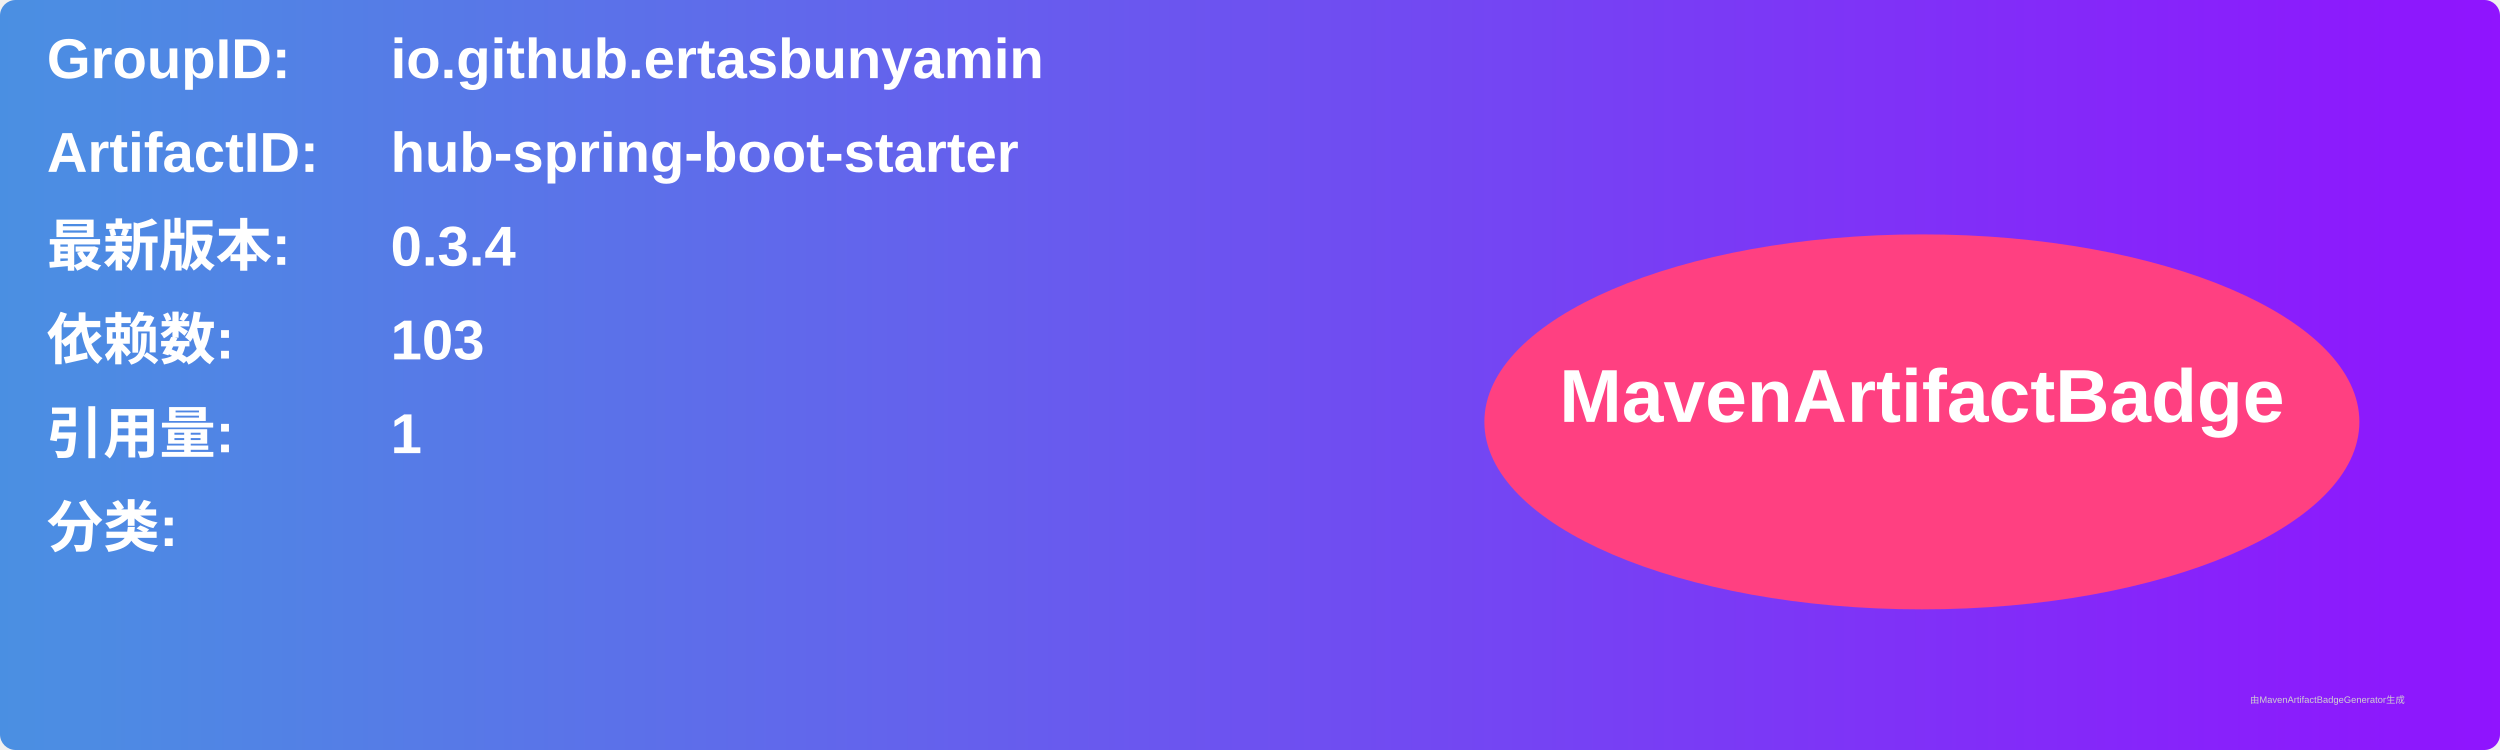
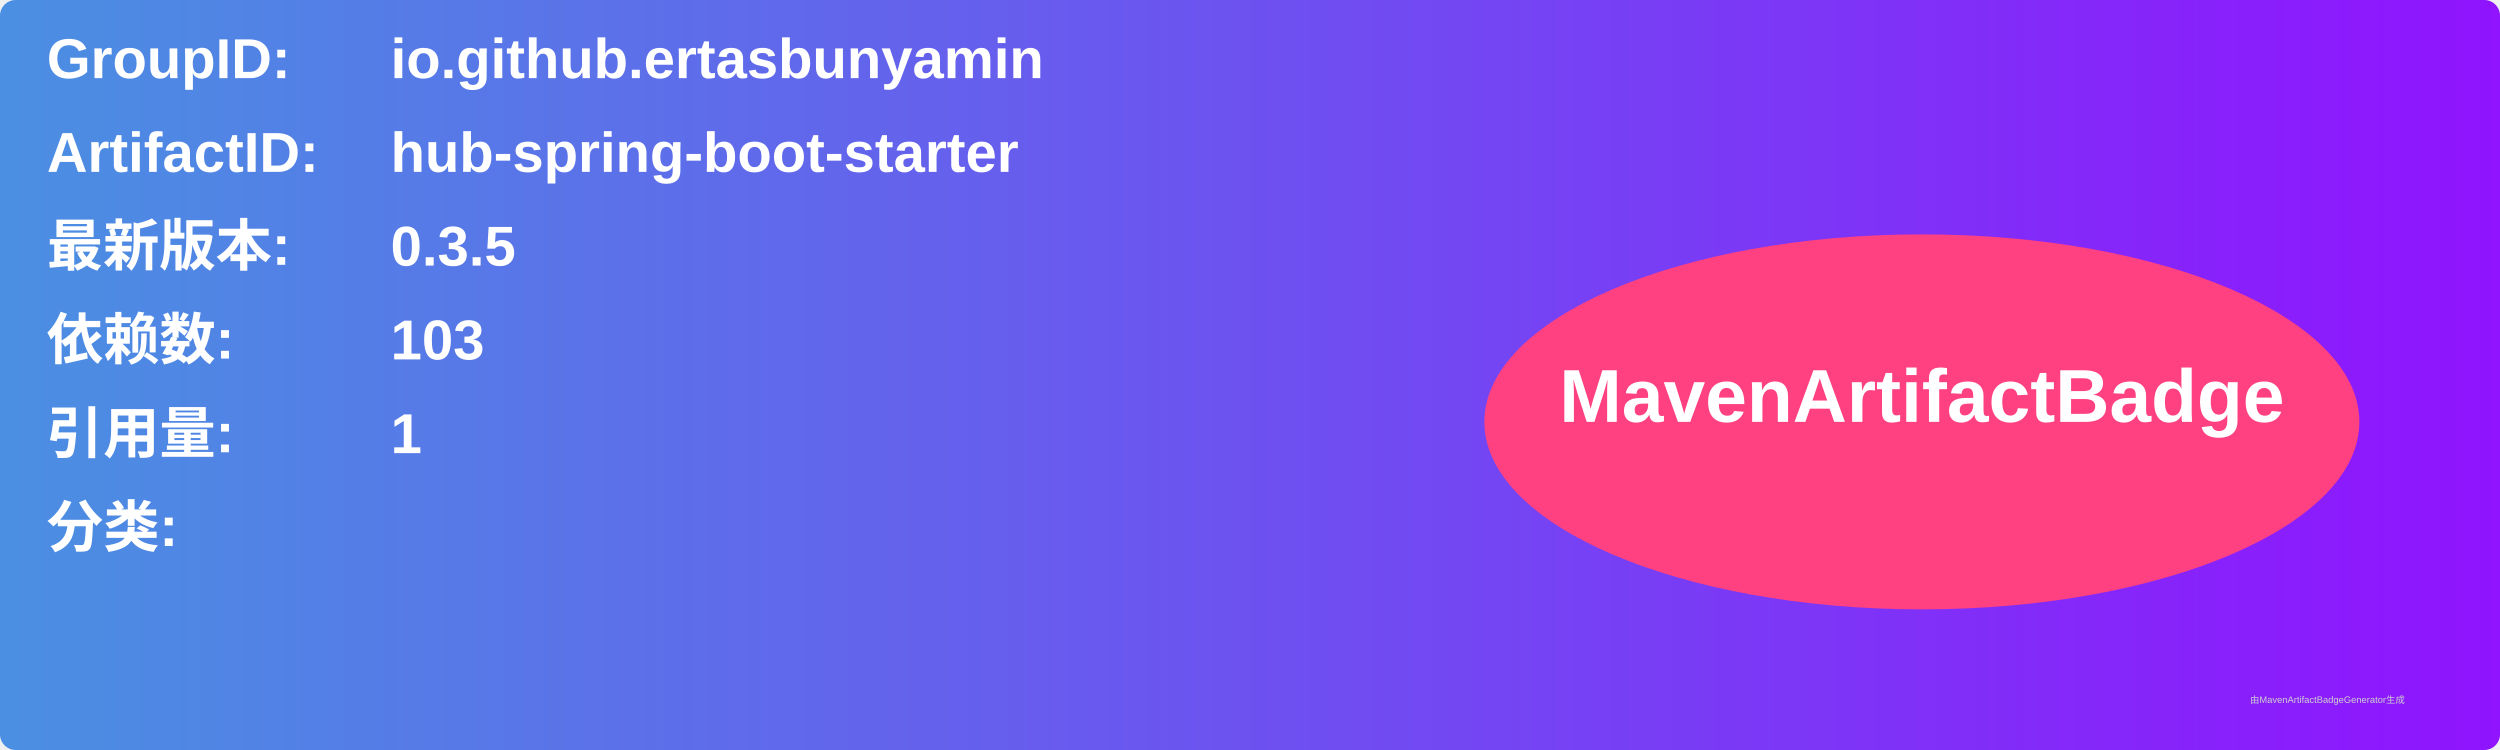
<svg xmlns="http://www.w3.org/2000/svg" width="800" height="240" viewBox="0 0 800 240">
  <linearGradient id="grad" x1="0%" y1="0%" x2="100%" y2="0%">
    <stop offset="0%" stop-color="#4a90e2" />
    <stop offset="100%" stop-color="#9013fe" />
  </linearGradient>
  <rect width="100%" height="100%" rx="5" ry="5" fill="url(#grad)" />
  <g transform="translate(15, 15)">
    <text x="0" y="10" font-family="Arial" font-size="18" fill="white" font-weight="bold" width="260">GroupID:</text>
    <text x="110" y="10" font-family="Arial" font-size="18" fill="white" font-weight="bold" width="460">io.github.ertasbunyamin</text>
    <text x="0" y="40" font-family="Arial" font-size="18" fill="white" font-weight="bold" width="260">ArtifactID:</text>
    <text x="110" y="40" font-family="Arial" font-size="18" fill="white" font-weight="bold" width="460">hub-spring-boot-starter</text>
    <text x="0" y="70" font-family="Arial" font-size="18" fill="white" font-weight="bold">最新版本:</text>
    <text x="110" y="70" font-family="Arial" font-size="18" fill="white" font-weight="bold">
-       <tspan font-weight="bold">0.3.4</tspan>
+       <tspan font-weight="bold">0.3.5</tspan>
    </text>
    <text x="0" y="100" font-family="Arial" font-size="18" fill="white" font-weight="bold">依赖数: </text>
    <text x="110" y="100" font-family="Arial" font-size="18" fill="white">
      <tspan font-weight="bold">103</tspan>
    </text>
    <text x="0" y="130" font-family="Arial" font-size="18" fill="white" font-weight="bold">引用量: </text>
    <text x="110" y="130" font-family="Arial" font-size="18" fill="white">
      <tspan font-weight="bold">1</tspan>
    </text>
    <text x="0" y="160" font-family="Arial" font-size="18" fill="white" font-weight="bold">分类:</text>
    <text x="10" y="190" font-family="Arial" font-size="10" fill="white">
      <tspan font-weight="bold" />
    </text>
    <ellipse cx="600" cy="120" rx="140" ry="60" fill="#ff4081" />
    <text x="600" y="120" text-anchor="middle" font-family="Arial" font-size="24" fill="white" font-weight="bold">MavenArtifactBadge</text>
  </g>
  <text x="720" y="225" font-family="Arial" font-size="3" fill="#d0d0d0">由MavenArtifactBadgeGenerator生成</text>
</svg>
